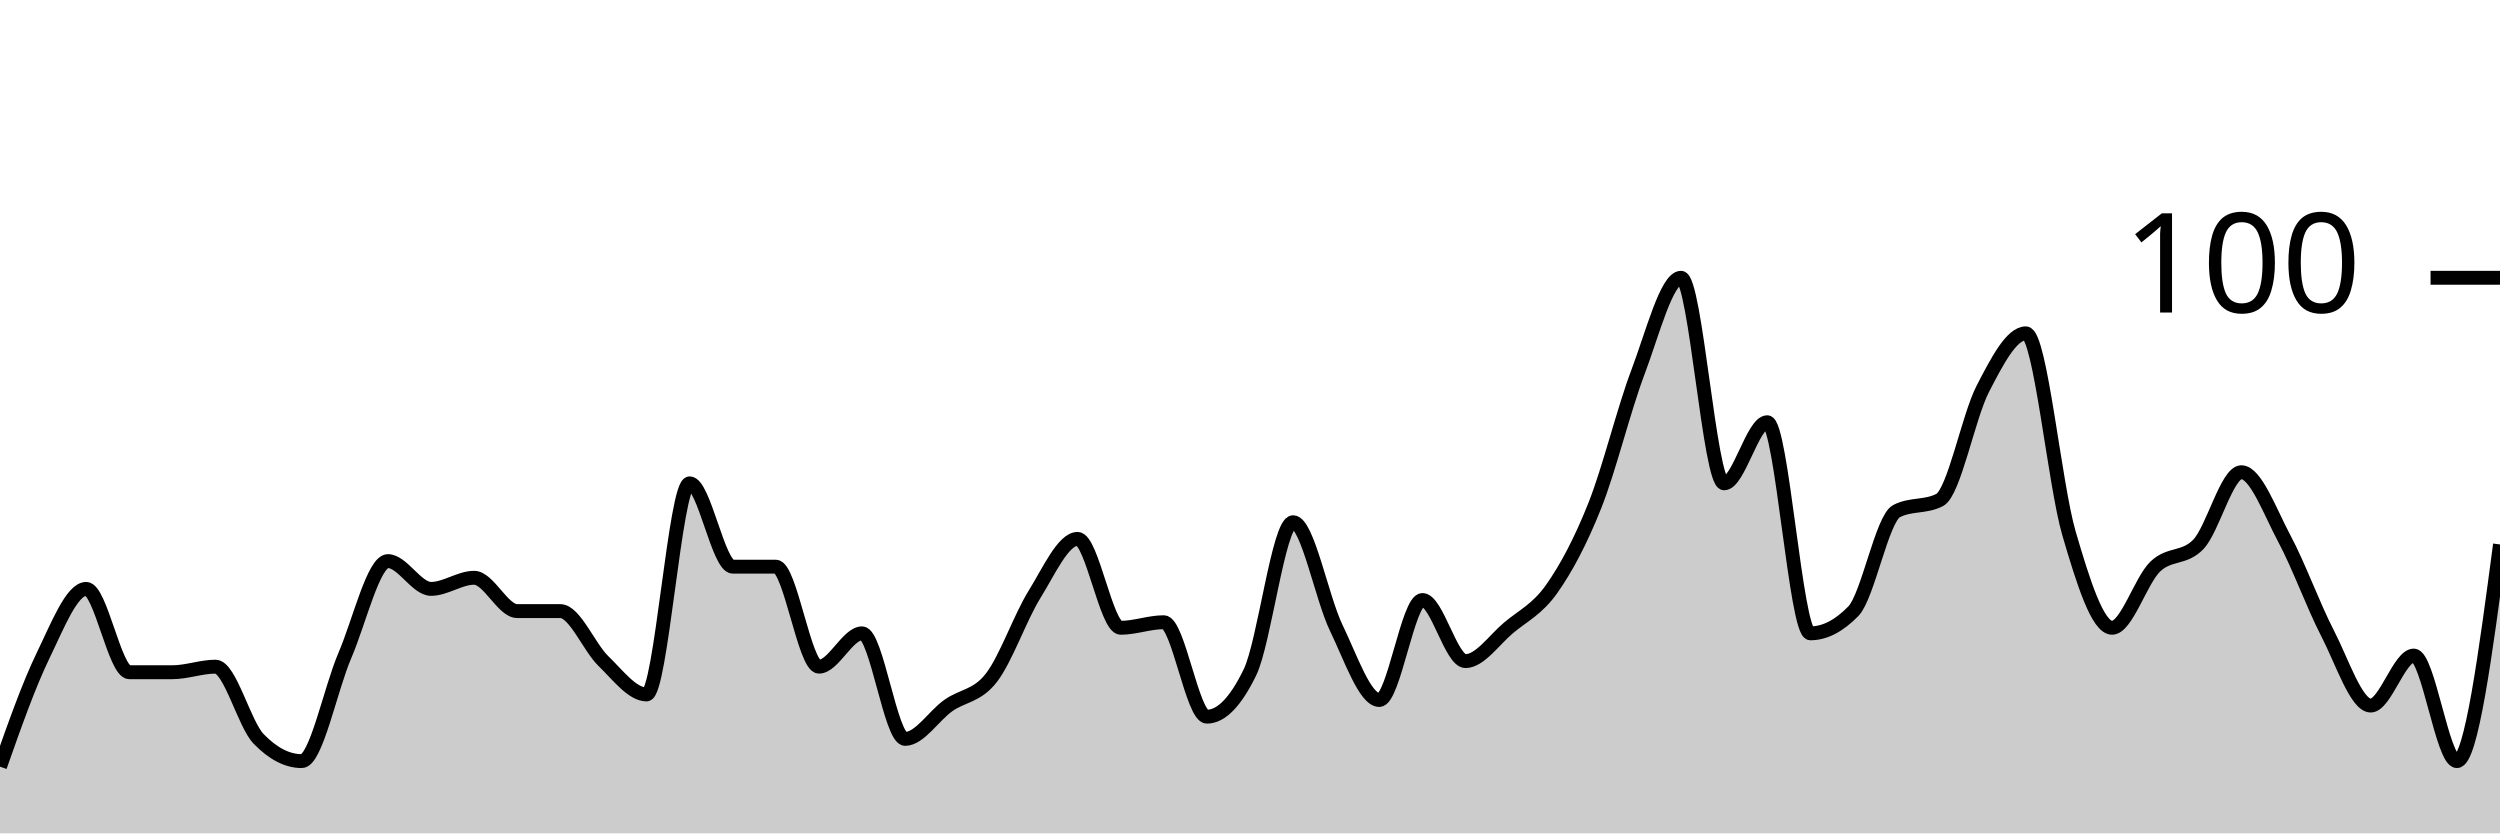
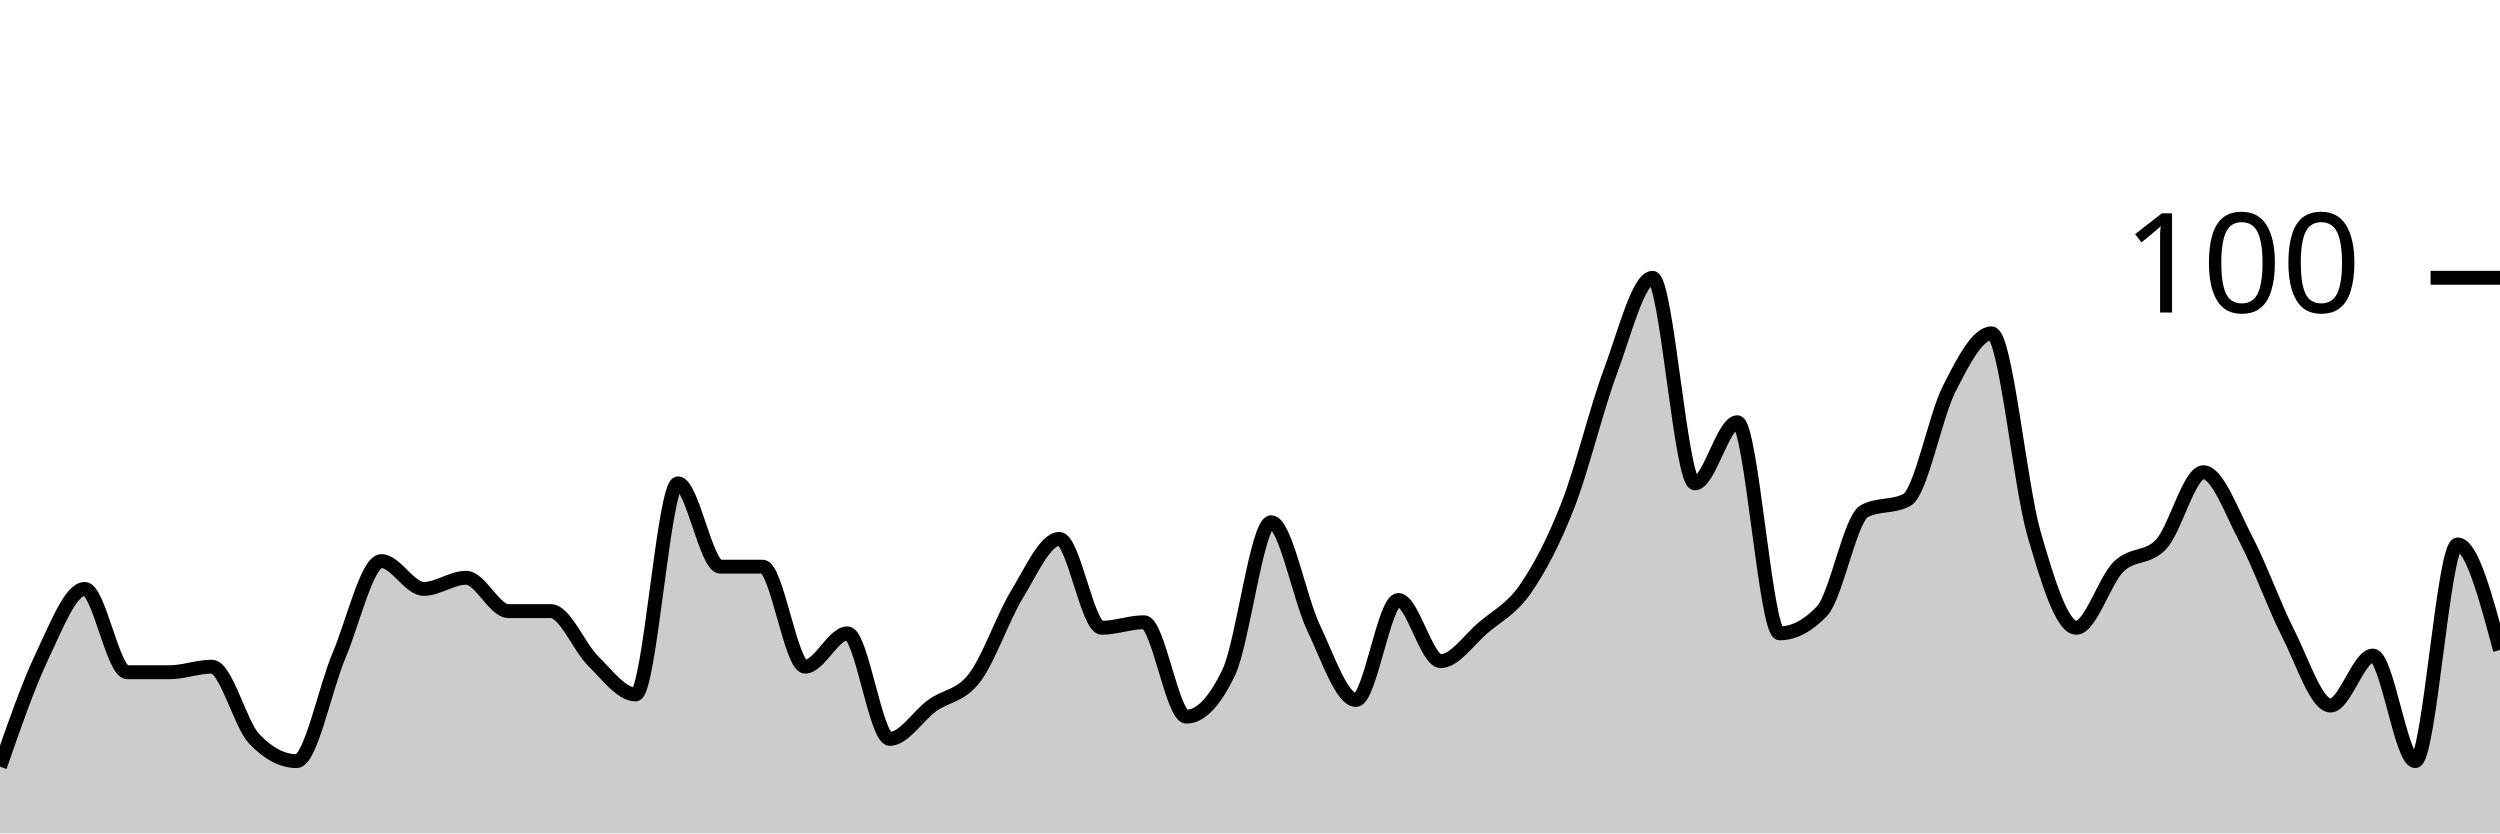
<svg xmlns="http://www.w3.org/2000/svg" viewBox="0 0 180 60">
  <g transform="translate(0,20)">
-     <path class="area" fill="rgba(0, 0, 0, 0.2)" d="M0,35.2C1.034,32.267,2.069,29.333,3.103,27.2C4.138,25.067,5.172,22.4,6.207,22.4C7.241,22.4,8.276,28.4,9.31,28.4C10.345,28.4,11.379,28.4,12.414,28.4C13.448,28.4,14.483,28,15.517,28C16.552,28,17.586,32.133,18.621,33.2C19.655,34.267,20.69,34.8,21.724,34.8C22.759,34.8,23.793,29.6,24.828,27.2C25.862,24.8,26.897,20.4,27.931,20.4C28.966,20.4,30,22.4,31.034,22.4C32.069,22.4,33.103,21.6,34.138,21.6C35.172,21.6,36.207,24,37.241,24C38.276,24,39.31,24,40.345,24C41.379,24,42.414,26.6,43.448,27.6C44.483,28.6,45.517,30,46.552,30C47.586,30,48.621,14.8,49.655,14.8C50.69,14.8,51.724,20.8,52.759,20.8C53.793,20.8,54.828,20.8,55.862,20.8C56.897,20.8,57.931,28,58.966,28C60,28,61.034,25.6,62.069,25.6C63.103,25.6,64.138,33.2,65.172,33.2C66.207,33.2,67.241,31.533,68.276,30.8C69.31,30.067,70.345,30.133,71.379,28.8C72.414,27.467,73.448,24.467,74.483,22.8C75.517,21.133,76.552,18.8,77.586,18.8C78.621,18.8,79.655,25.2,80.69,25.2C81.724,25.2,82.759,24.8,83.793,24.8C84.828,24.8,85.862,31.6,86.897,31.6C87.931,31.6,88.966,30.533,90,28.4C91.034,26.267,92.069,17.6,93.103,17.6C94.138,17.6,95.172,23.067,96.207,25.2C97.241,27.333,98.276,30.4,99.31,30.4C100.345,30.4,101.379,23.2,102.414,23.2C103.448,23.2,104.483,27.6,105.517,27.6C106.552,27.6,107.586,26.067,108.621,25.2C109.655,24.333,110.69,23.867,111.724,22.4C112.759,20.933,113.793,19,114.828,16.4C115.862,13.8,116.897,9.533,117.931,6.8C118.966,4.067,120,0,121.034,0C122.069,0,123.103,14.8,124.138,14.8C125.172,14.8,126.207,10.4,127.241,10.4C128.276,10.4,129.31,25.6,130.345,25.6C131.379,25.6,132.414,25.067,133.448,24C134.483,22.933,135.517,17.333,136.552,16.8C137.586,16.267,138.621,16.533,139.655,16C140.69,15.467,141.724,10,142.759,8C143.793,6,144.828,4,145.862,4C146.897,4,147.931,14.867,148.966,18.4C150,21.933,151.034,25.2,152.069,25.2C153.103,25.2,154.138,21.8,155.172,20.8C156.207,19.8,157.241,20.267,158.276,19.2C159.31,18.133,160.345,14,161.379,14C162.414,14,163.448,16.867,164.483,18.8C165.517,20.733,166.552,23.6,167.586,25.6C168.621,27.6,169.655,30.8,170.69,30.8C171.724,30.8,172.759,27.2,173.793,27.2C174.828,27.2,175.862,34.8,176.897,34.8C177.931,34.8,178.966,27,180,19.2L180,40C178.966,40,177.931,40,176.897,40C175.862,40,174.828,40,173.793,40C172.759,40,171.724,40,170.69,40C169.655,40,168.621,40,167.586,40C166.552,40,165.517,40,164.483,40C163.448,40,162.414,40,161.379,40C160.345,40,159.31,40,158.276,40C157.241,40,156.207,40,155.172,40C154.138,40,153.103,40,152.069,40C151.034,40,150,40,148.966,40C147.931,40,146.897,40,145.862,40C144.828,40,143.793,40,142.759,40C141.724,40,140.69,40,139.655,40C138.621,40,137.586,40,136.552,40C135.517,40,134.483,40,133.448,40C132.414,40,131.379,40,130.345,40C129.31,40,128.276,40,127.241,40C126.207,40,125.172,40,124.138,40C123.103,40,122.069,40,121.034,40C120,40,118.966,40,117.931,40C116.897,40,115.862,40,114.828,40C113.793,40,112.759,40,111.724,40C110.69,40,109.655,40,108.621,40C107.586,40,106.552,40,105.517,40C104.483,40,103.448,40,102.414,40C101.379,40,100.345,40,99.31,40C98.276,40,97.241,40,96.207,40C95.172,40,94.138,40,93.103,40C92.069,40,91.034,40,90,40C88.966,40,87.931,40,86.897,40C85.862,40,84.828,40,83.793,40C82.759,40,81.724,40,80.69,40C79.655,40,78.621,40,77.586,40C76.552,40,75.517,40,74.483,40C73.448,40,72.414,40,71.379,40C70.345,40,69.31,40,68.276,40C67.241,40,66.207,40,65.172,40C64.138,40,63.103,40,62.069,40C61.034,40,60,40,58.966,40C57.931,40,56.897,40,55.862,40C54.828,40,53.793,40,52.759,40C51.724,40,50.69,40,49.655,40C48.621,40,47.586,40,46.552,40C45.517,40,44.483,40,43.448,40C42.414,40,41.379,40,40.345,40C39.31,40,38.276,40,37.241,40C36.207,40,35.172,40,34.138,40C33.103,40,32.069,40,31.034,40C30,40,28.966,40,27.931,40C26.897,40,25.862,40,24.828,40C23.793,40,22.759,40,21.724,40C20.69,40,19.655,40,18.621,40C17.586,40,16.552,40,15.517,40C14.483,40,13.448,40,12.414,40C11.379,40,10.345,40,9.31,40C8.276,40,7.241,40,6.207,40C5.172,40,4.138,40,3.103,40C2.069,40,1.034,40,0,40Z" />
-     <path class="line" stroke="black" fill="none" d="M0,35.2C1.034,32.267,2.069,29.333,3.103,27.2C4.138,25.067,5.172,22.4,6.207,22.4C7.241,22.4,8.276,28.4,9.31,28.4C10.345,28.4,11.379,28.4,12.414,28.4C13.448,28.4,14.483,28,15.517,28C16.552,28,17.586,32.133,18.621,33.2C19.655,34.267,20.69,34.8,21.724,34.8C22.759,34.8,23.793,29.6,24.828,27.2C25.862,24.8,26.897,20.4,27.931,20.4C28.966,20.4,30,22.4,31.034,22.4C32.069,22.4,33.103,21.6,34.138,21.6C35.172,21.6,36.207,24,37.241,24C38.276,24,39.31,24,40.345,24C41.379,24,42.414,26.6,43.448,27.6C44.483,28.6,45.517,30,46.552,30C47.586,30,48.621,14.8,49.655,14.8C50.69,14.8,51.724,20.8,52.759,20.8C53.793,20.8,54.828,20.8,55.862,20.8C56.897,20.8,57.931,28,58.966,28C60,28,61.034,25.6,62.069,25.6C63.103,25.6,64.138,33.2,65.172,33.2C66.207,33.2,67.241,31.533,68.276,30.8C69.31,30.067,70.345,30.133,71.379,28.8C72.414,27.467,73.448,24.467,74.483,22.8C75.517,21.133,76.552,18.8,77.586,18.8C78.621,18.8,79.655,25.2,80.69,25.2C81.724,25.2,82.759,24.8,83.793,24.8C84.828,24.8,85.862,31.6,86.897,31.6C87.931,31.6,88.966,30.533,90,28.4C91.034,26.267,92.069,17.6,93.103,17.6C94.138,17.6,95.172,23.067,96.207,25.2C97.241,27.333,98.276,30.4,99.31,30.4C100.345,30.4,101.379,23.2,102.414,23.2C103.448,23.2,104.483,27.6,105.517,27.6C106.552,27.6,107.586,26.067,108.621,25.2C109.655,24.333,110.69,23.867,111.724,22.4C112.759,20.933,113.793,19,114.828,16.4C115.862,13.8,116.897,9.533,117.931,6.8C118.966,4.067,120,0,121.034,0C122.069,0,123.103,14.8,124.138,14.8C125.172,14.8,126.207,10.4,127.241,10.4C128.276,10.4,129.31,25.6,130.345,25.6C131.379,25.6,132.414,25.067,133.448,24C134.483,22.933,135.517,17.333,136.552,16.8C137.586,16.267,138.621,16.533,139.655,16C140.69,15.467,141.724,10,142.759,8C143.793,6,144.828,4,145.862,4C146.897,4,147.931,14.867,148.966,18.4C150,21.933,151.034,25.2,152.069,25.2C153.103,25.2,154.138,21.8,155.172,20.8C156.207,19.8,157.241,20.267,158.276,19.2C159.31,18.133,160.345,14,161.379,14C162.414,14,163.448,16.867,164.483,18.8C165.517,20.733,166.552,23.6,167.586,25.6C168.621,27.6,169.655,30.8,170.69,30.8C171.724,30.8,172.759,27.2,173.793,27.2C174.828,27.2,175.862,34.8,176.897,34.8C177.931,34.8,178.966,27,180,19.2" />
+     <path class="area" fill="rgba(0, 0, 0, 0.2)" d="M0,35.2C1.017,32.267,2.034,29.333,3.051,27.2C4.068,25.067,5.085,22.4,6.102,22.4C7.119,22.4,8.136,28.4,9.153,28.4C10.169,28.4,11.186,28.4,12.203,28.4C13.22,28.4,14.237,28,15.254,28C16.271,28,17.288,32.133,18.305,33.2C19.322,34.267,20.339,34.8,21.356,34.8C22.373,34.8,23.39,29.6,24.407,27.2C25.424,24.8,26.441,20.4,27.458,20.4C28.475,20.4,29.492,22.4,30.508,22.4C31.525,22.4,32.542,21.6,33.559,21.6C34.576,21.6,35.593,24,36.61,24C37.627,24,38.644,24,39.661,24C40.678,24,41.695,26.6,42.712,27.6C43.729,28.6,44.746,30,45.763,30C46.78,30,47.797,14.8,48.814,14.8C49.831,14.8,50.847,20.8,51.864,20.8C52.881,20.8,53.898,20.8,54.915,20.8C55.932,20.8,56.949,28,57.966,28C58.983,28,60,25.6,61.017,25.6C62.034,25.6,63.051,33.2,64.068,33.2C65.085,33.2,66.102,31.533,67.119,30.8C68.136,30.067,69.153,30.133,70.169,28.8C71.186,27.467,72.203,24.467,73.22,22.8C74.237,21.133,75.254,18.8,76.271,18.8C77.288,18.8,78.305,25.2,79.322,25.2C80.339,25.2,81.356,24.8,82.373,24.8C83.39,24.8,84.407,31.6,85.424,31.6C86.441,31.6,87.458,30.533,88.475,28.4C89.492,26.267,90.508,17.6,91.525,17.6C92.542,17.6,93.559,23.067,94.576,25.2C95.593,27.333,96.61,30.4,97.627,30.4C98.644,30.4,99.661,23.2,100.678,23.2C101.695,23.2,102.712,27.6,103.729,27.6C104.746,27.6,105.763,26.067,106.78,25.2C107.797,24.333,108.814,23.867,109.831,22.4C110.847,20.933,111.864,19,112.881,16.4C113.898,13.8,114.915,9.533,115.932,6.8C116.949,4.067,117.966,0,118.983,0C120,0,121.017,14.8,122.034,14.8C123.051,14.8,124.068,10.4,125.085,10.4C126.102,10.4,127.119,25.6,128.136,25.6C129.153,25.6,130.169,25.067,131.186,24C132.203,22.933,133.22,17.333,134.237,16.8C135.254,16.267,136.271,16.533,137.288,16C138.305,15.467,139.322,10,140.339,8C141.356,6,142.373,4,143.39,4C144.407,4,145.424,14.867,146.441,18.4C147.458,21.933,148.475,25.2,149.492,25.2C150.508,25.2,151.525,21.8,152.542,20.8C153.559,19.8,154.576,20.267,155.593,19.2C156.61,18.133,157.627,14,158.644,14C159.661,14,160.678,16.867,161.695,18.8C162.712,20.733,163.729,23.6,164.746,25.6C165.763,27.6,166.78,30.8,167.797,30.8C168.814,30.8,169.831,27.2,170.847,27.2C171.864,27.2,172.881,34.8,173.898,34.8C174.915,34.8,175.932,19.2,176.949,19.2C177.966,19.2,178.983,23,180,26.8L180,40C178.983,40,177.966,40,176.949,40C175.932,40,174.915,40,173.898,40C172.881,40,171.864,40,170.847,40C169.831,40,168.814,40,167.797,40C166.78,40,165.763,40,164.746,40C163.729,40,162.712,40,161.695,40C160.678,40,159.661,40,158.644,40C157.627,40,156.61,40,155.593,40C154.576,40,153.559,40,152.542,40C151.525,40,150.508,40,149.492,40C148.475,40,147.458,40,146.441,40C145.424,40,144.407,40,143.39,40C142.373,40,141.356,40,140.339,40C139.322,40,138.305,40,137.288,40C136.271,40,135.254,40,134.237,40C133.22,40,132.203,40,131.186,40C130.169,40,129.153,40,128.136,40C127.119,40,126.102,40,125.085,40C124.068,40,123.051,40,122.034,40C121.017,40,120,40,118.983,40C117.966,40,116.949,40,115.932,40C114.915,40,113.898,40,112.881,40C111.864,40,110.847,40,109.831,40C108.814,40,107.797,40,106.78,40C105.763,40,104.746,40,103.729,40C102.712,40,101.695,40,100.678,40C99.661,40,98.644,40,97.627,40C96.61,40,95.593,40,94.576,40C93.559,40,92.542,40,91.525,40C90.508,40,89.492,40,88.475,40C87.458,40,86.441,40,85.424,40C84.407,40,83.39,40,82.373,40C81.356,40,80.339,40,79.322,40C78.305,40,77.288,40,76.271,40C75.254,40,74.237,40,73.22,40C72.203,40,71.186,40,70.169,40C69.153,40,68.136,40,67.119,40C66.102,40,65.085,40,64.068,40C63.051,40,62.034,40,61.017,40C60,40,58.983,40,57.966,40C56.949,40,55.932,40,54.915,40C53.898,40,52.881,40,51.864,40C50.847,40,49.831,40,48.814,40C47.797,40,46.78,40,45.763,40C44.746,40,43.729,40,42.712,40C41.695,40,40.678,40,39.661,40C38.644,40,37.627,40,36.61,40C35.593,40,34.576,40,33.559,40C32.542,40,31.525,40,30.508,40C29.492,40,28.475,40,27.458,40C26.441,40,25.424,40,24.407,40C23.39,40,22.373,40,21.356,40C20.339,40,19.322,40,18.305,40C17.288,40,16.271,40,15.254,40C14.237,40,13.22,40,12.203,40C11.186,40,10.169,40,9.153,40C8.136,40,7.119,40,6.102,40C5.085,40,4.068,40,3.051,40C2.034,40,1.017,40,0,40Z" />
+     <path class="line" stroke="black" fill="none" d="M0,35.2C1.017,32.267,2.034,29.333,3.051,27.2C4.068,25.067,5.085,22.4,6.102,22.4C7.119,22.4,8.136,28.4,9.153,28.4C10.169,28.4,11.186,28.4,12.203,28.4C13.22,28.4,14.237,28,15.254,28C16.271,28,17.288,32.133,18.305,33.2C19.322,34.267,20.339,34.8,21.356,34.8C22.373,34.8,23.39,29.6,24.407,27.2C25.424,24.8,26.441,20.4,27.458,20.4C28.475,20.4,29.492,22.4,30.508,22.4C31.525,22.4,32.542,21.6,33.559,21.6C34.576,21.6,35.593,24,36.61,24C37.627,24,38.644,24,39.661,24C40.678,24,41.695,26.6,42.712,27.6C43.729,28.6,44.746,30,45.763,30C46.78,30,47.797,14.8,48.814,14.8C49.831,14.8,50.847,20.8,51.864,20.8C52.881,20.8,53.898,20.8,54.915,20.8C55.932,20.8,56.949,28,57.966,28C58.983,28,60,25.6,61.017,25.6C62.034,25.6,63.051,33.2,64.068,33.2C65.085,33.2,66.102,31.533,67.119,30.8C68.136,30.067,69.153,30.133,70.169,28.8C71.186,27.467,72.203,24.467,73.22,22.8C74.237,21.133,75.254,18.8,76.271,18.8C77.288,18.8,78.305,25.2,79.322,25.2C80.339,25.2,81.356,24.8,82.373,24.8C83.39,24.8,84.407,31.6,85.424,31.6C86.441,31.6,87.458,30.533,88.475,28.4C89.492,26.267,90.508,17.6,91.525,17.6C92.542,17.6,93.559,23.067,94.576,25.2C95.593,27.333,96.61,30.4,97.627,30.4C98.644,30.4,99.661,23.2,100.678,23.2C101.695,23.2,102.712,27.6,103.729,27.6C104.746,27.6,105.763,26.067,106.78,25.2C107.797,24.333,108.814,23.867,109.831,22.4C110.847,20.933,111.864,19,112.881,16.4C113.898,13.8,114.915,9.533,115.932,6.8C116.949,4.067,117.966,0,118.983,0C120,0,121.017,14.8,122.034,14.8C123.051,14.8,124.068,10.4,125.085,10.4C126.102,10.4,127.119,25.6,128.136,25.6C129.153,25.6,130.169,25.067,131.186,24C132.203,22.933,133.22,17.333,134.237,16.8C135.254,16.267,136.271,16.533,137.288,16C138.305,15.467,139.322,10,140.339,8C141.356,6,142.373,4,143.39,4C144.407,4,145.424,14.867,146.441,18.4C147.458,21.933,148.475,25.2,149.492,25.2C150.508,25.2,151.525,21.8,152.542,20.8C153.559,19.8,154.576,20.267,155.593,19.2C156.61,18.133,157.627,14,158.644,14C159.661,14,160.678,16.867,161.695,18.8C162.712,20.733,163.729,23.6,164.746,25.6C165.763,27.6,166.78,30.8,167.797,30.8C168.814,30.8,169.831,27.2,170.847,27.2C171.864,27.2,172.881,34.8,173.898,34.8C174.915,34.8,175.932,19.2,176.949,19.2C177.966,19.2,178.983,23,180,26.8" />
    <path class="axis-ceiling" stroke-width="1" stroke="black" fill="none" d="M175,0L180,0" />
    <text class="axis-ceiling-label" font-family="sans-serif" text-anchor="end" font-size="10px" x="170" y="2.5">100</text>
  </g>
</svg>
